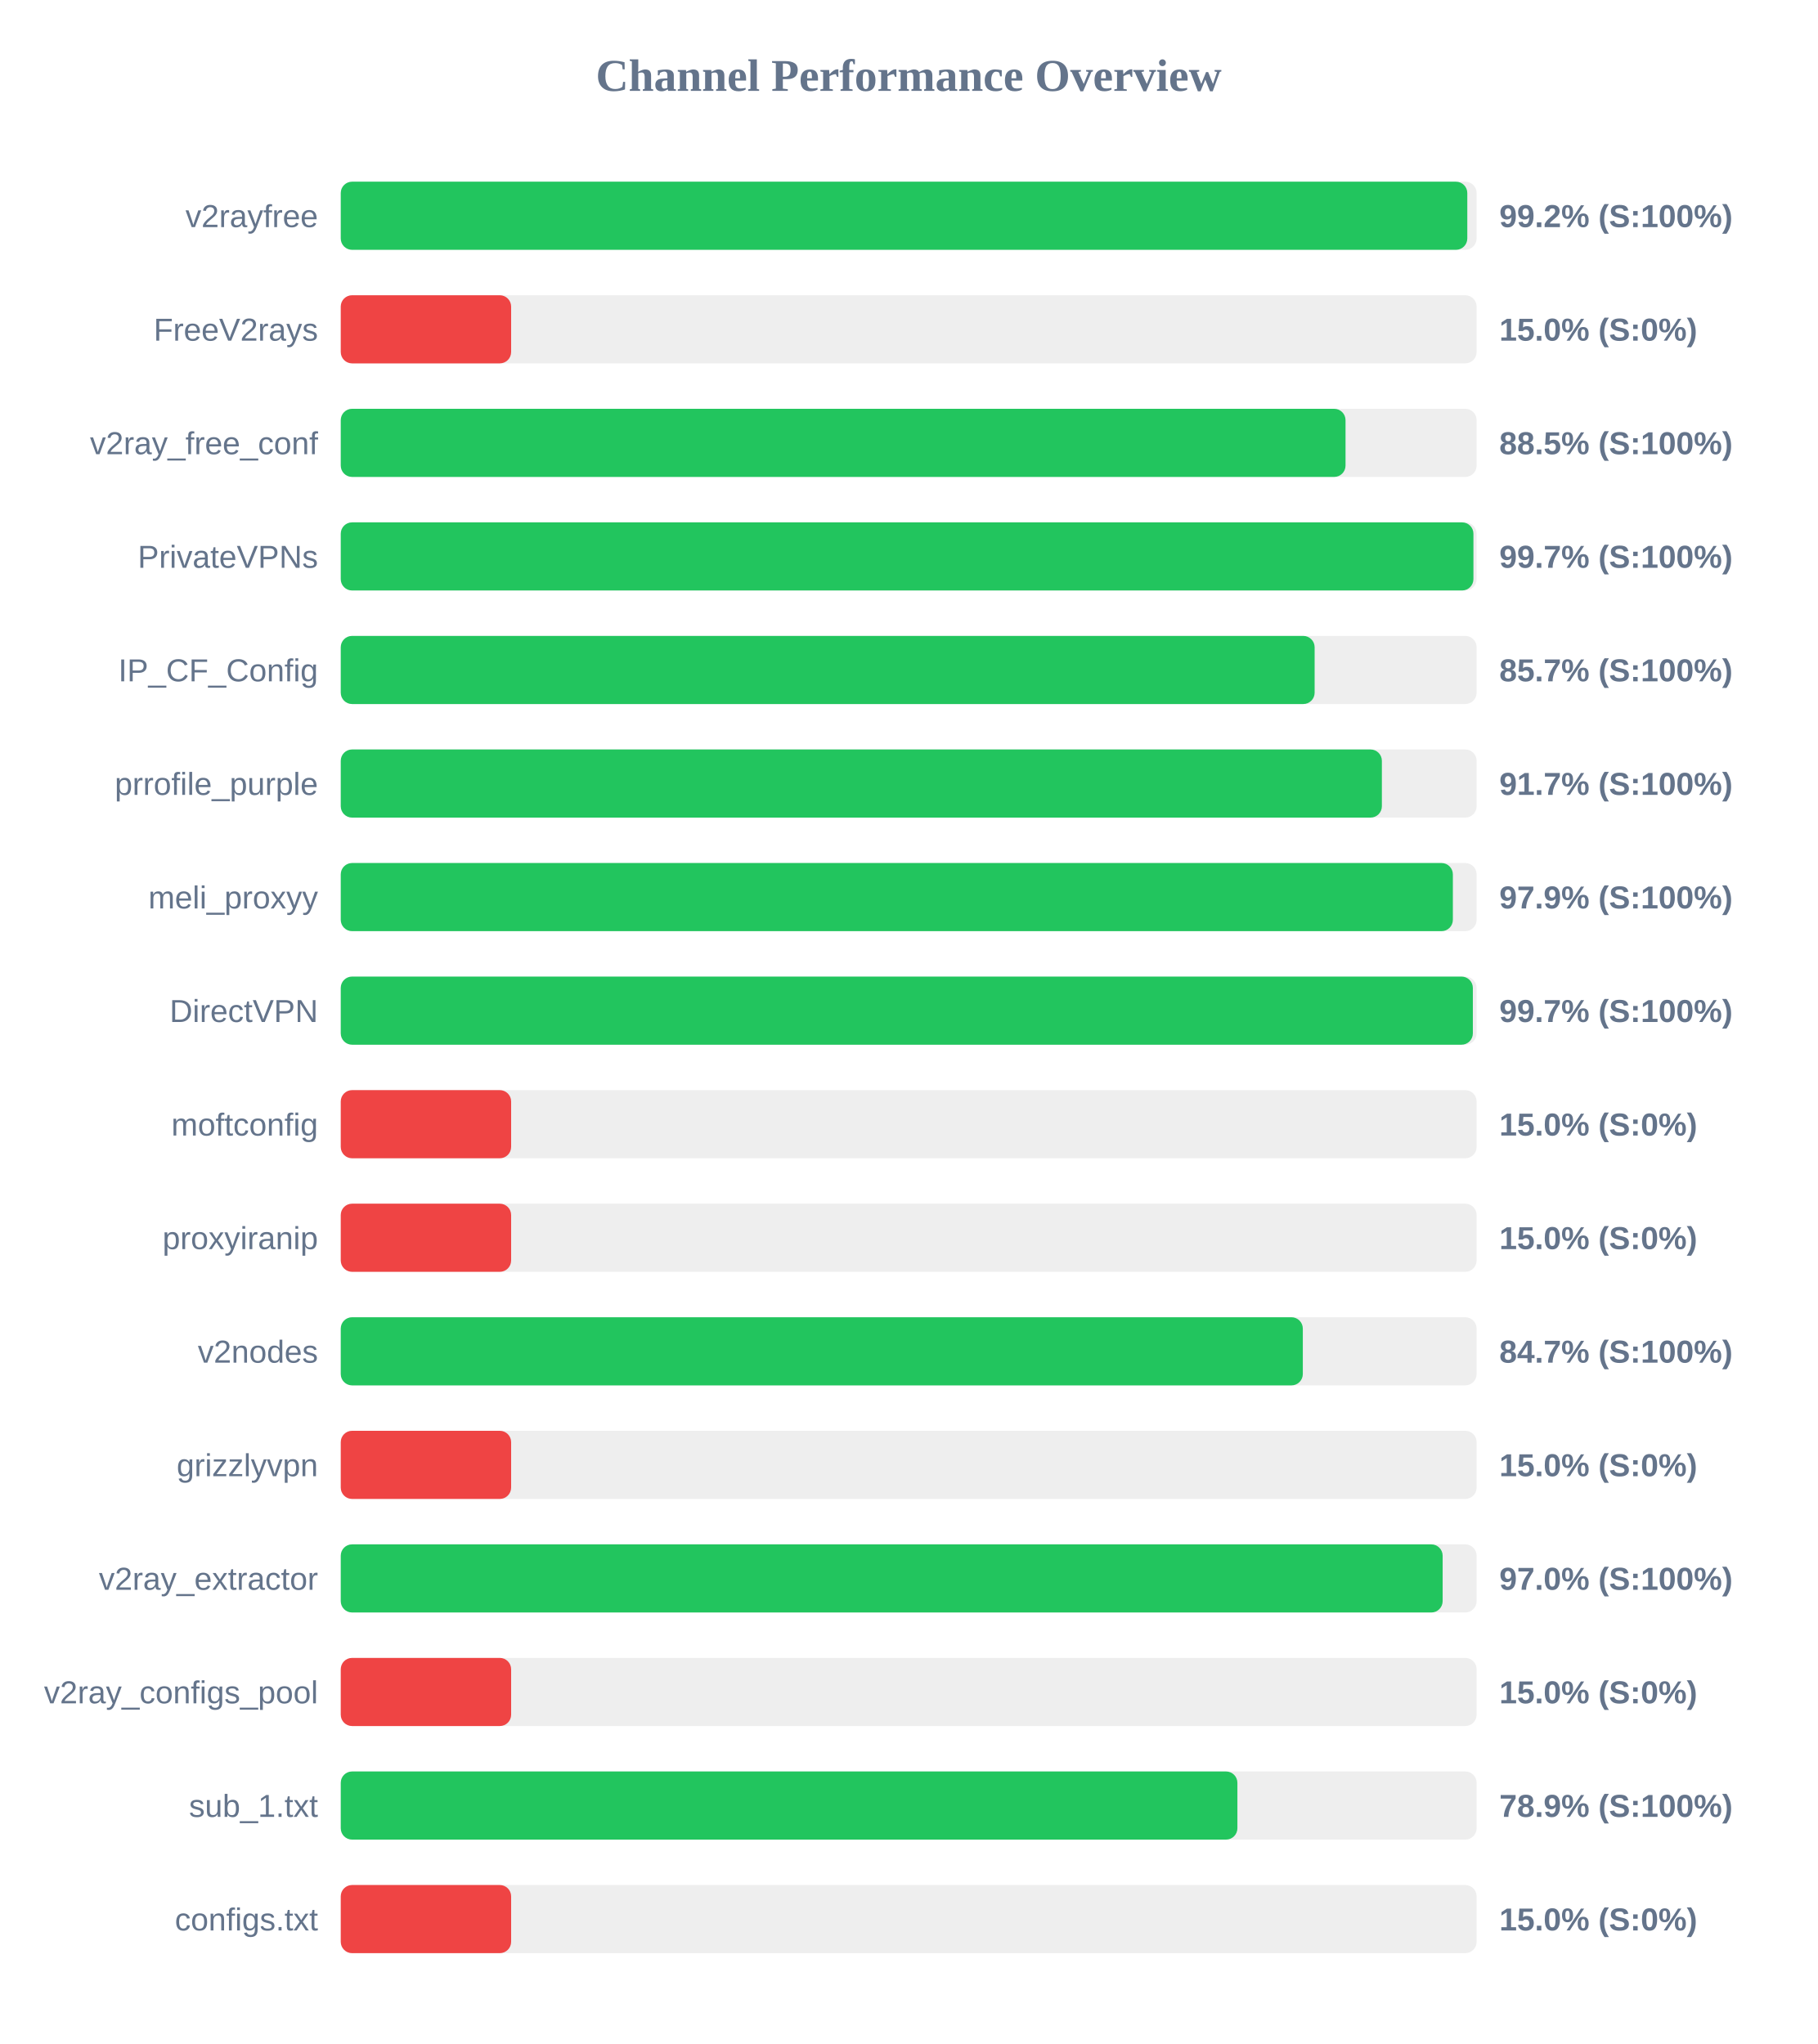
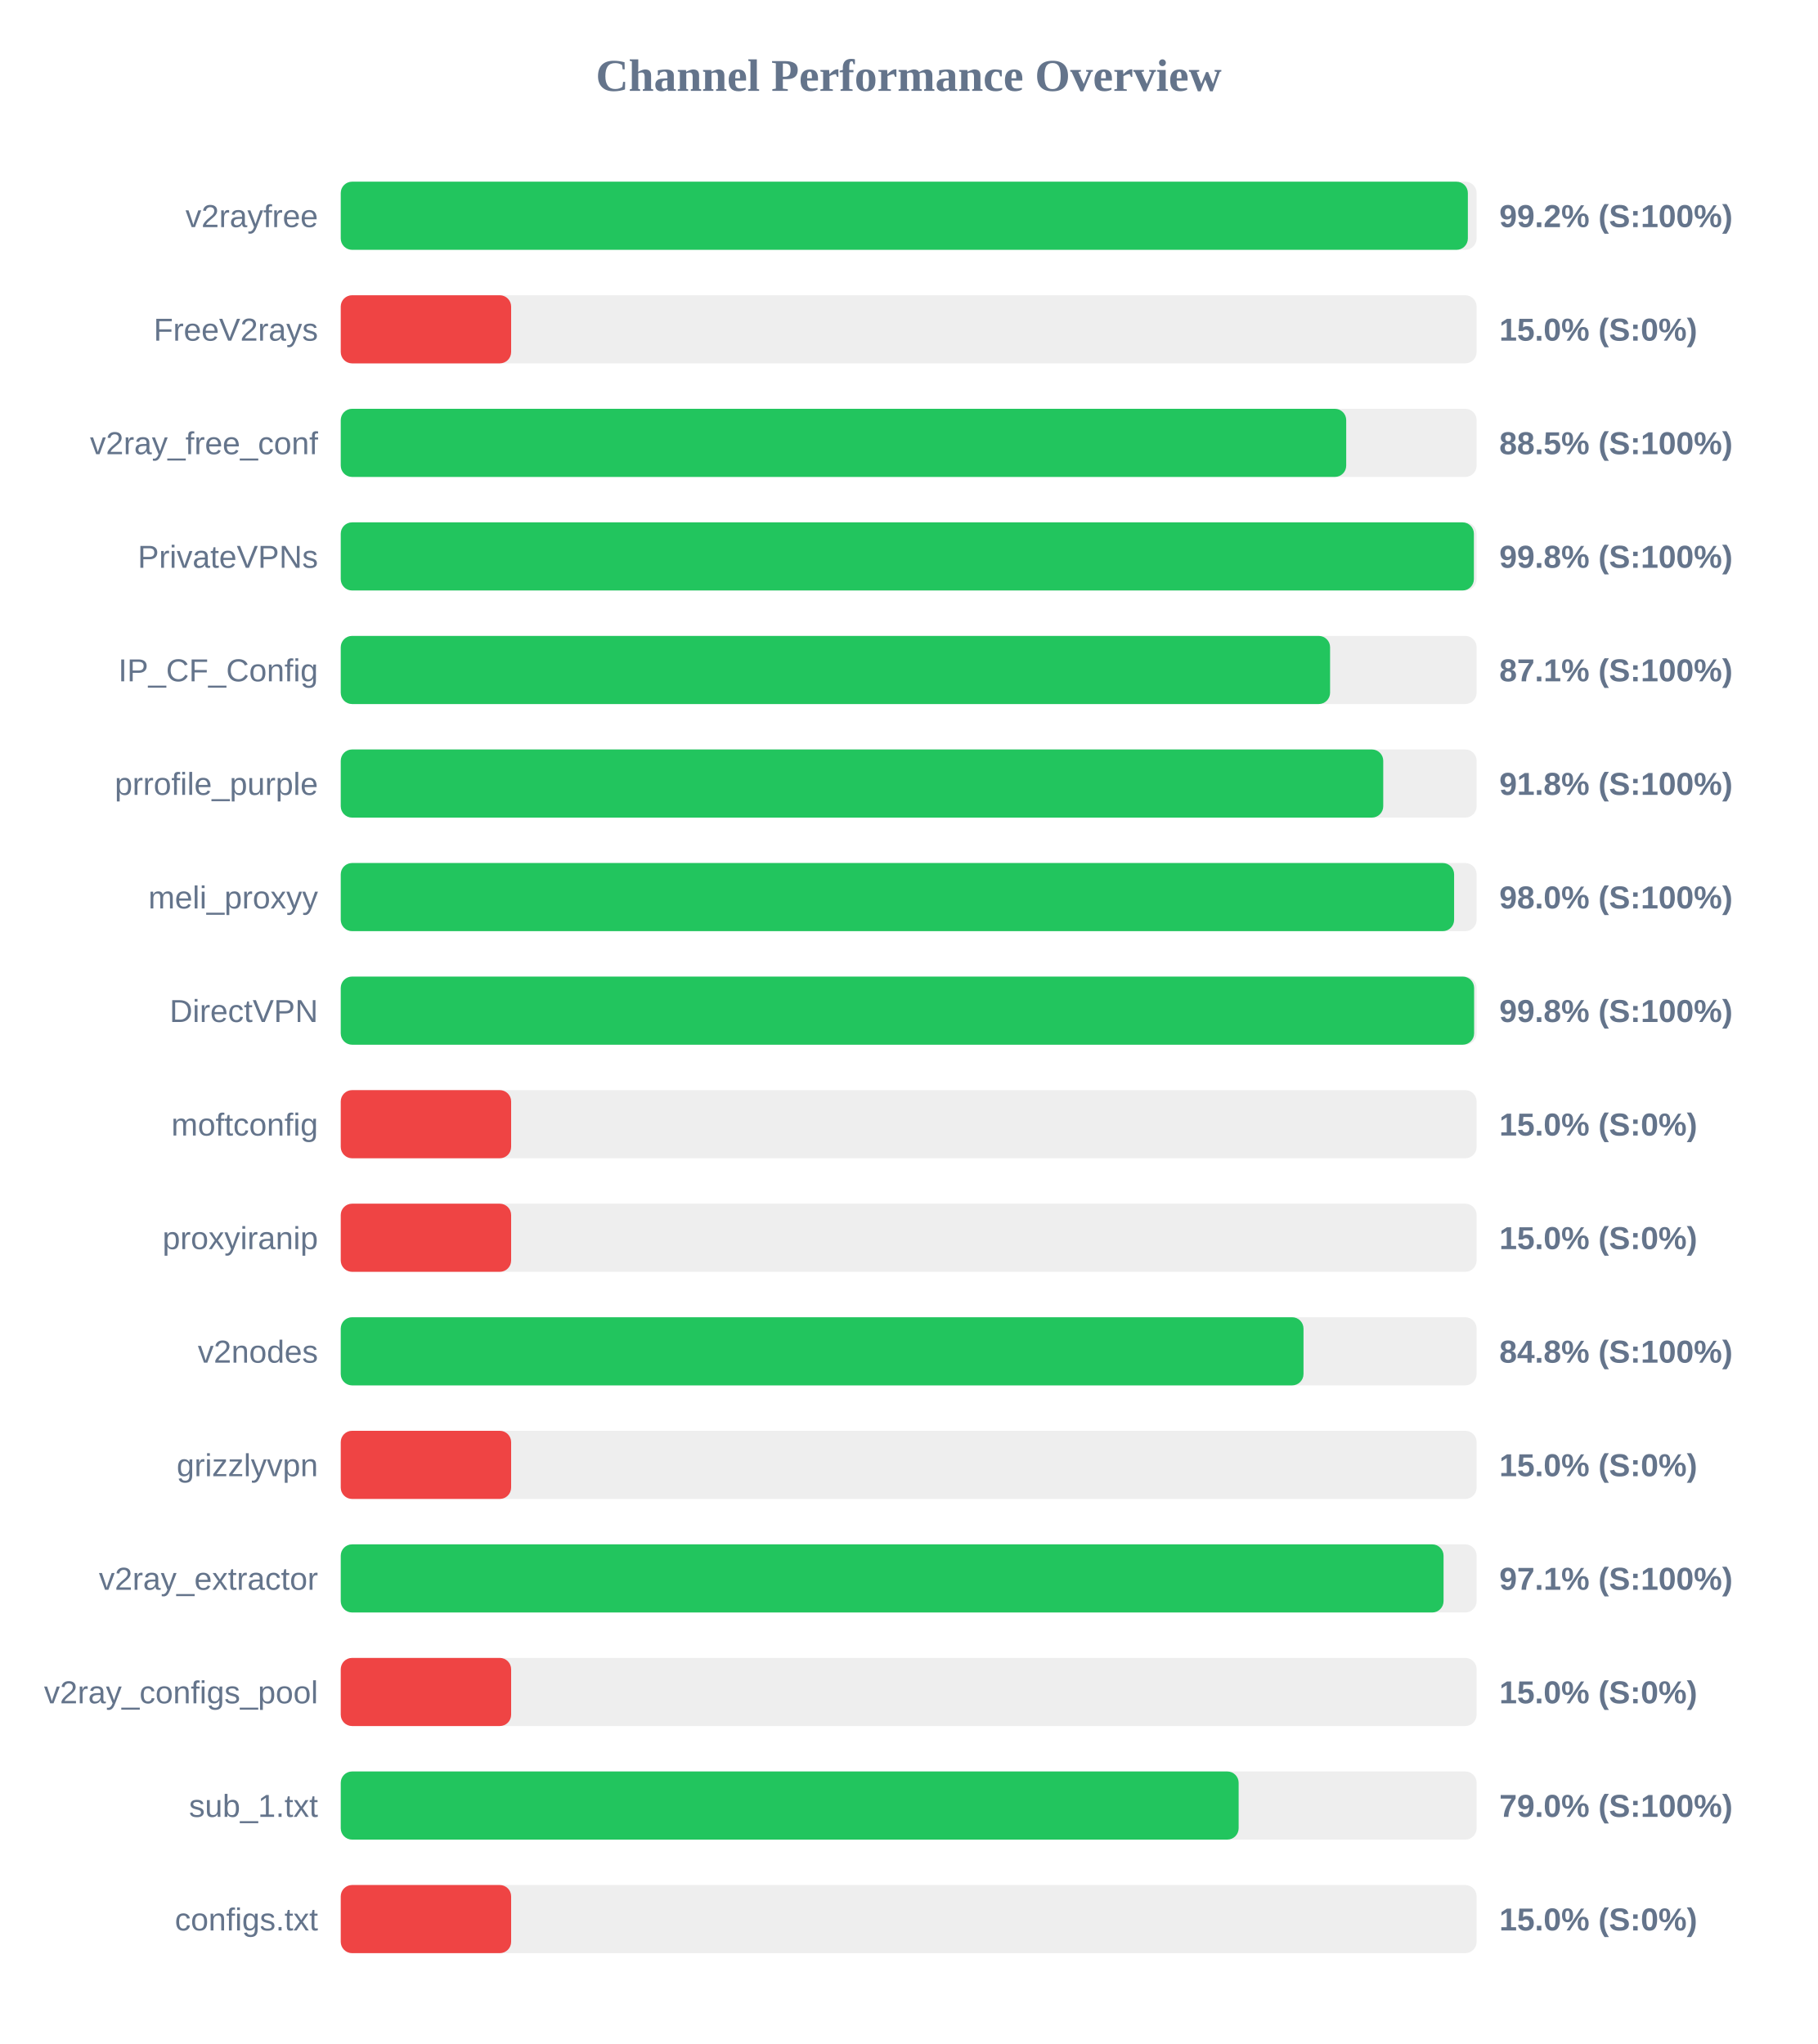
<svg xmlns="http://www.w3.org/2000/svg" width="800" height="900" version="1.1">
  <style>
        .row { font: 14px Arial; fill: #64748b; }
        .score { font: bold 14px Arial; fill: #64748b; }
    </style>
  <text x="400" y="40" text-anchor="middle" font-size="20px" font-weight="bold" fill="#64748b">Channel Performance Overview</text>
  <rect x="150" y="80" width="500" height="30" fill="#eee" rx="5" />
-   <rect x="150" y="80" width="495.9" height="30" fill="#22c55e" rx="5" />
+   <rect x="150" y="80" width="496.15" height="30" fill="#22c55e" rx="5" />
  <text x="140" y="100" text-anchor="end" class="row">v2rayfree</text>
  <text x="660" y="100" text-anchor="start" class="score">99.2% (S:100%)</text>
  <rect x="150" y="130" width="500" height="30" fill="#eee" rx="5" />
  <rect x="150" y="130" width="75.0" height="30" fill="#ef4444" rx="5" />
  <text x="140" y="150" text-anchor="end" class="row">FreeV2rays</text>
  <text x="660" y="150" text-anchor="start" class="score">15.0% (S:0%)</text>
  <rect x="150" y="180" width="500" height="30" fill="#eee" rx="5" />
-   <rect x="150" y="180" width="442.3" height="30" fill="#22c55e" rx="5" />
+   <rect x="150" y="180" width="442.6" height="30" fill="#22c55e" rx="5" />
  <text x="140" y="200" text-anchor="end" class="row">v2ray_free_conf</text>
  <text x="660" y="200" text-anchor="start" class="score">88.5% (S:100%)</text>
  <rect x="150" y="230" width="500" height="30" fill="#eee" rx="5" />
-   <rect x="150" y="230" width="498.6" height="30" fill="#22c55e" rx="5" />
+   <rect x="150" y="230" width="498.8" height="30" fill="#22c55e" rx="5" />
  <text x="140" y="250" text-anchor="end" class="row">PrivateVPNs</text>
-   <text x="660" y="250" text-anchor="start" class="score">99.7% (S:100%)</text>
+   <text x="660" y="250" text-anchor="start" class="score">99.8% (S:100%)</text>
  <rect x="150" y="280" width="500" height="30" fill="#eee" rx="5" />
-   <rect x="150" y="280" width="428.7" height="30" fill="#22c55e" rx="5" />
+   <rect x="150" y="280" width="435.5" height="30" fill="#22c55e" rx="5" />
  <text x="140" y="300" text-anchor="end" class="row">IP_CF_Config</text>
-   <text x="660" y="300" text-anchor="start" class="score">85.7% (S:100%)</text>
+   <text x="660" y="300" text-anchor="start" class="score">87.1% (S:100%)</text>
  <rect x="150" y="330" width="500" height="30" fill="#eee" rx="5" />
-   <rect x="150" y="330" width="458.3" height="30" fill="#22c55e" rx="5" />
+   <rect x="150" y="330" width="458.9" height="30" fill="#22c55e" rx="5" />
  <text x="140" y="350" text-anchor="end" class="row">prrofile_purple</text>
-   <text x="660" y="350" text-anchor="start" class="score">91.7% (S:100%)</text>
+   <text x="660" y="350" text-anchor="start" class="score">91.8% (S:100%)</text>
  <rect x="150" y="380" width="500" height="30" fill="#eee" rx="5" />
-   <rect x="150" y="380" width="489.55" height="30" fill="#22c55e" rx="5" />
+   <rect x="150" y="380" width="490.1" height="30" fill="#22c55e" rx="5" />
  <text x="140" y="400" text-anchor="end" class="row">meli_proxyy</text>
-   <text x="660" y="400" text-anchor="start" class="score">97.9% (S:100%)</text>
+   <text x="660" y="400" text-anchor="start" class="score">98.0% (S:100%)</text>
  <rect x="150" y="430" width="500" height="30" fill="#eee" rx="5" />
-   <rect x="150" y="430" width="498.35" height="30" fill="#22c55e" rx="5" />
+   <rect x="150" y="430" width="498.9" height="30" fill="#22c55e" rx="5" />
  <text x="140" y="450" text-anchor="end" class="row">DirectVPN</text>
-   <text x="660" y="450" text-anchor="start" class="score">99.7% (S:100%)</text>
+   <text x="660" y="450" text-anchor="start" class="score">99.8% (S:100%)</text>
  <rect x="150" y="480" width="500" height="30" fill="#eee" rx="5" />
  <rect x="150" y="480" width="75.0" height="30" fill="#ef4444" rx="5" />
  <text x="140" y="500" text-anchor="end" class="row">moftconfig</text>
  <text x="660" y="500" text-anchor="start" class="score">15.0% (S:0%)</text>
  <rect x="150" y="530" width="500" height="30" fill="#eee" rx="5" />
  <rect x="150" y="530" width="75.0" height="30" fill="#ef4444" rx="5" />
  <text x="140" y="550" text-anchor="end" class="row">proxyiranip</text>
  <text x="660" y="550" text-anchor="start" class="score">15.0% (S:0%)</text>
  <rect x="150" y="580" width="500" height="30" fill="#eee" rx="5" />
-   <rect x="150" y="580" width="423.5" height="30" fill="#22c55e" rx="5" />
+   <rect x="150" y="580" width="423.8" height="30" fill="#22c55e" rx="5" />
  <text x="140" y="600" text-anchor="end" class="row">v2nodes</text>
-   <text x="660" y="600" text-anchor="start" class="score">84.7% (S:100%)</text>
+   <text x="660" y="600" text-anchor="start" class="score">84.8% (S:100%)</text>
  <rect x="150" y="630" width="500" height="30" fill="#eee" rx="5" />
  <rect x="150" y="630" width="75.0" height="30" fill="#ef4444" rx="5" />
  <text x="140" y="650" text-anchor="end" class="row">grizzlyvpn</text>
  <text x="660" y="650" text-anchor="start" class="score">15.0% (S:0%)</text>
  <rect x="150" y="680" width="500" height="30" fill="#eee" rx="5" />
-   <rect x="150" y="680" width="485.05" height="30" fill="#22c55e" rx="5" />
+   <rect x="150" y="680" width="485.45" height="30" fill="#22c55e" rx="5" />
  <text x="140" y="700" text-anchor="end" class="row">v2ray_extractor</text>
-   <text x="660" y="700" text-anchor="start" class="score">97.0% (S:100%)</text>
+   <text x="660" y="700" text-anchor="start" class="score">97.1% (S:100%)</text>
  <rect x="150" y="730" width="500" height="30" fill="#eee" rx="5" />
  <rect x="150" y="730" width="75.0" height="30" fill="#ef4444" rx="5" />
  <text x="140" y="750" text-anchor="end" class="row">v2ray_configs_pool</text>
  <text x="660" y="750" text-anchor="start" class="score">15.0% (S:0%)</text>
  <rect x="150" y="780" width="500" height="30" fill="#eee" rx="5" />
-   <rect x="150" y="780" width="394.7" height="30" fill="#22c55e" rx="5" />
+   <rect x="150" y="780" width="395.25" height="30" fill="#22c55e" rx="5" />
  <text x="140" y="800" text-anchor="end" class="row">sub_1.txt</text>
-   <text x="660" y="800" text-anchor="start" class="score">78.9% (S:100%)</text>
+   <text x="660" y="800" text-anchor="start" class="score">79.0% (S:100%)</text>
  <rect x="150" y="830" width="500" height="30" fill="#eee" rx="5" />
  <rect x="150" y="830" width="75.0" height="30" fill="#ef4444" rx="5" />
  <text x="140" y="850" text-anchor="end" class="row">configs.txt</text>
  <text x="660" y="850" text-anchor="start" class="score">15.0% (S:0%)</text>
</svg>
